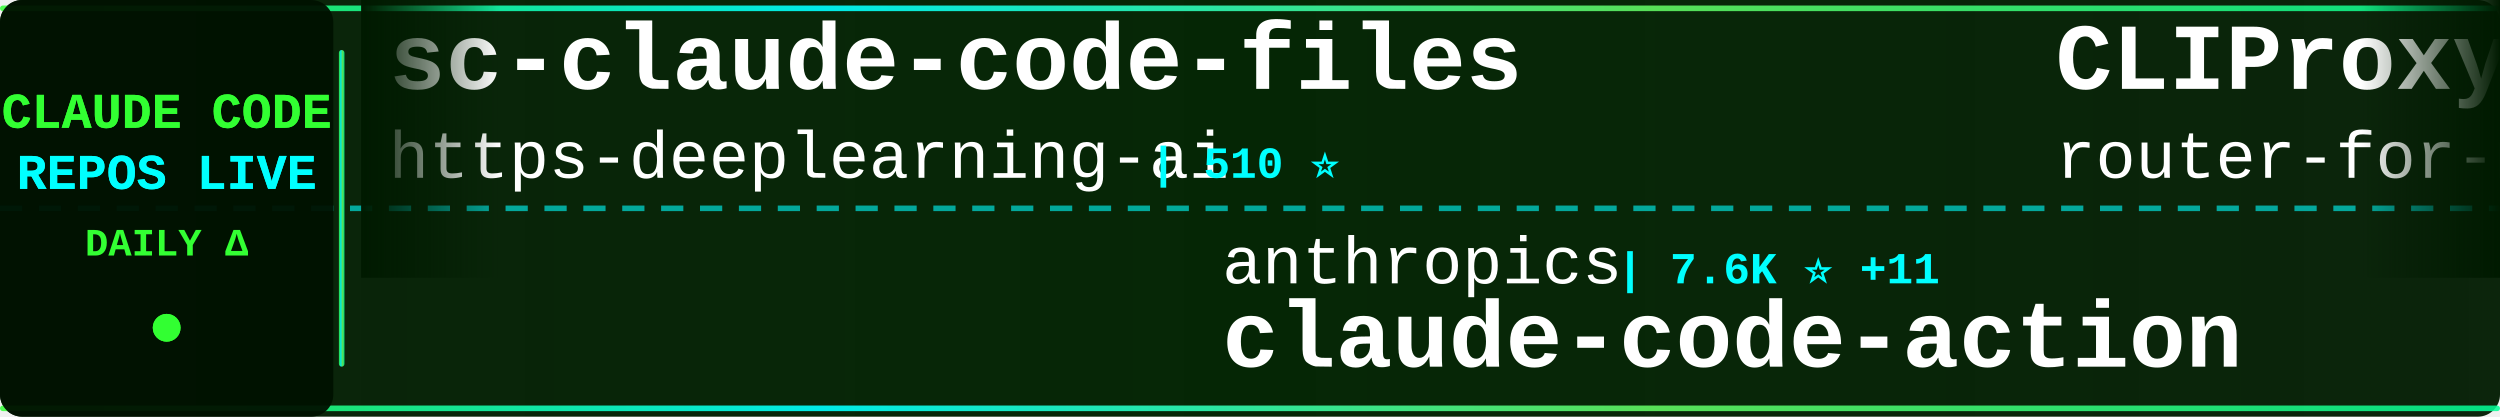
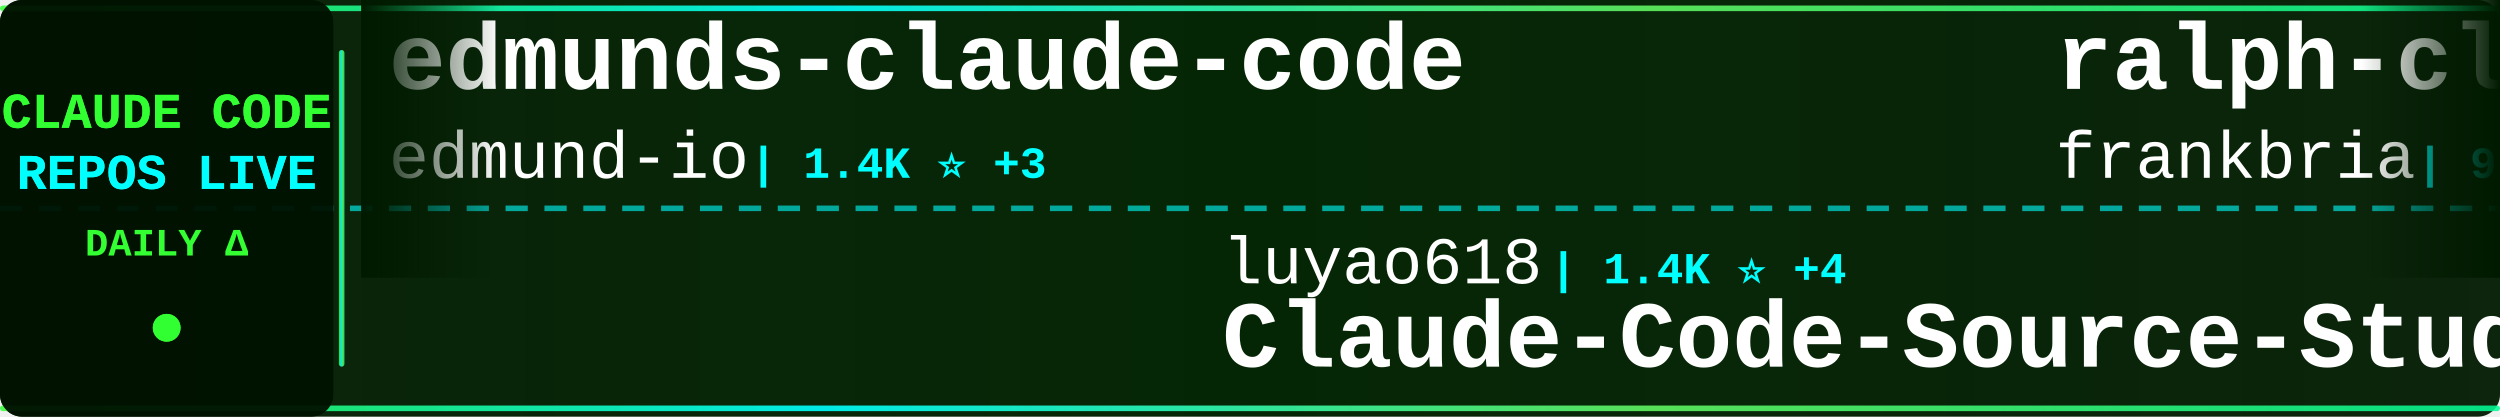
<svg xmlns="http://www.w3.org/2000/svg" width="900" height="150">
  <defs>
    <linearGradient id="tickerBg" x1="0%" y1="0%" x2="100%" y2="0%">
      <stop offset="0%" style="stop-color:#001a00;stop-opacity:0.95" />
      <stop offset="50%" style="stop-color:#002200;stop-opacity:0.98" />
      <stop offset="100%" style="stop-color:#001a00;stop-opacity:0.95" />
    </linearGradient>
    <linearGradient id="borderGrad" x1="0%" y1="0%" x2="100%" y2="0%">
      <stop offset="0%" style="stop-color:#33ff33;stop-opacity:0.85">
        <animate attributeName="stop-opacity" values="0.85;1;0.85" dur="2s" repeatCount="indefinite" />
      </stop>
      <stop offset="33%" style="stop-color:#00ffff;stop-opacity:0.9">
        <animate attributeName="stop-opacity" values="0.9;1;0.9" dur="2.2s" repeatCount="indefinite" />
      </stop>
      <stop offset="66%" style="stop-color:#66ff66;stop-opacity:0.85">
        <animate attributeName="stop-opacity" values="0.85;1;0.85" dur="1.8s" repeatCount="indefinite" />
      </stop>
      <stop offset="100%" style="stop-color:#00ff99;stop-opacity:0.85">
        <animate attributeName="stop-opacity" values="0.85;1;0.85" dur="2s" repeatCount="indefinite" />
      </stop>
    </linearGradient>
    <filter id="textGlow">
      <feGaussianBlur stdDeviation="0.1" result="coloredBlur" />
      <feMerge>
        <feMergeNode in="coloredBlur" />
        <feMergeNode in="SourceGraphic" />
      </feMerge>
    </filter>
    <filter id="metricGlow">
      <feGaussianBlur stdDeviation="0.2" result="coloredBlur" />
      <feMerge>
        <feMergeNode in="coloredBlur" />
        <feMergeNode in="SourceGraphic" />
      </feMerge>
    </filter>
    <linearGradient id="leftFade" x1="0%" y1="0%" x2="100%" y2="0%">
      <stop offset="0%" style="stop-color:#001a00;stop-opacity:1" />
      <stop offset="100%" style="stop-color:#001a00;stop-opacity:0" />
    </linearGradient>
    <linearGradient id="rightFade" x1="0%" y1="0%" x2="100%" y2="0%">
      <stop offset="0%" style="stop-color:#001a00;stop-opacity:0" />
      <stop offset="100%" style="stop-color:#001a00;stop-opacity:1" />
    </linearGradient>
  </defs>
  <rect width="900" height="150" fill="url(#tickerBg)" rx="8" />
  <rect x="0" y="2" width="900" height="2" fill="url(#borderGrad)" rx="1" />
  <rect x="0" y="146" width="900" height="2" fill="url(#borderGrad)" rx="1" />
  <line x1="0" y1="75" x2="900" y2="75" stroke="#00ffff" stroke-width="2" stroke-dasharray="8 6" opacity="0.6" />
  <rect x="0" y="0" width="120" height="150" fill="#001100" opacity="0.95" rx="8" />
  <text x="60" y="46" font-family="'Courier New', monospace" font-size="18" font-weight="bold" fill="#33ff33" text-anchor="middle" filter="url(#textGlow)">
    CLAUDE CODE
  </text>
  <text x="60" y="68" font-family="'Courier New', monospace" font-size="18" font-weight="bold" fill="#00ffff" text-anchor="middle" filter="url(#textGlow)">
    REPOS LIVE
  </text>
  <text x="60" y="92" font-family="'Courier New', monospace" font-size="14" font-weight="bold" fill="#33ff33" text-anchor="middle">
    DAILY Δ
  </text>
  <circle cx="60" cy="118" r="5" fill="#33ff33" filter="url(#metricGlow)">
    <animate attributeName="r" values="4;6;4" dur="1.5s" repeatCount="indefinite" />
    <animate attributeName="opacity" values="0.6;1;0.6" dur="1.5s" repeatCount="indefinite" />
  </circle>
  <rect x="122" y="18" width="2" height="114" fill="url(#borderGrad)" rx="1" />
  <clipPath id="tickerClip">
    <rect x="130" y="0" width="770" height="150" />
  </clipPath>
  <g clip-path="url(#tickerClip)">
    <g id="tickerItems">
      <animateTransform attributeName="transform" attributeType="XML" type="translate" from="0 0" to="-3000 0" dur="54s" repeatCount="indefinite" />
      <g transform="translate(0, 0)">
-         <text x="140" y="32" font-family="'Courier New', monospace" font-size="34" font-weight="bold" fill="#ffffff">sc-claude-code-files</text>
-         <text x="140" y="64" font-family="'Courier New', monospace" font-size="24" font-weight="normal" fill="#ffffff" opacity="1.0">https-deeplearning-ai</text>
-         <text x="414" y="64" font-family="'Courier New', monospace" font-size="16" font-weight="bold" fill="#00ffff"> | 510 ⭐</text>
+         <text x="140" y="32" font-family="'Courier New', monospace" font-size="34" font-weight="bold" fill="#ffffff">edmunds-claude-code</text>
+         <text x="140" y="64" font-family="'Courier New', monospace" font-size="24" font-weight="normal" fill="#ffffff" opacity="1.0">edmund-io</text>
+         <text x="270" y="64" font-family="'Courier New', monospace" font-size="16" font-weight="bold" fill="#00ffff"> | 1.4K ⭐ +3</text>
      </g>
      <g transform="translate(300, 0)">
-         <text x="140" y="102" font-family="'Courier New', monospace" font-size="24" font-weight="normal" fill="#ffffff" opacity="1.0">anthropics</text>
-         <text x="282" y="102" font-family="'Courier New', monospace" font-size="16" font-weight="bold" fill="#00ffff"> | 7.6K ⭐ +11</text>
-         <text x="140" y="132" font-family="'Courier New', monospace" font-size="34" font-weight="bold" fill="#ffffff">claude-code-action</text>
+         <text x="140" y="102" font-family="'Courier New', monospace" font-size="24" font-weight="normal" fill="#ffffff" opacity="1.0">luyao618</text>
+         <text x="258" y="102" font-family="'Courier New', monospace" font-size="16" font-weight="bold" fill="#00ffff"> | 1.4K ⭐ +4</text>
+         <text x="140" y="132" font-family="'Courier New', monospace" font-size="34" font-weight="bold" fill="#ffffff">Claude-Code-Source-Study</text>
      </g>
      <g transform="translate(600, 0)">
-         <text x="140" y="32" font-family="'Courier New', monospace" font-size="34" font-weight="bold" fill="#ffffff">CLIProxyAPI</text>
-         <text x="140" y="64" font-family="'Courier New', monospace" font-size="24" font-weight="normal" fill="#ffffff" opacity="1.0">router-for-me</text>
-         <text x="318" y="64" font-family="'Courier New', monospace" font-size="16" font-weight="bold" fill="#00ffff"> | 32.9K ⭐ +115</text>
+         <text x="140" y="32" font-family="'Courier New', monospace" font-size="34" font-weight="bold" fill="#ffffff">ralph-claude-code</text>
+         <text x="140" y="64" font-family="'Courier New', monospace" font-size="24" font-weight="normal" fill="#ffffff" opacity="1.0">frankbria</text>
+         <text x="270" y="64" font-family="'Courier New', monospace" font-size="16" font-weight="bold" fill="#00ffff"> | 9.1K ⭐ +4</text>
      </g>
      <g transform="translate(900, 0)">
-         <text x="140" y="102" font-family="'Courier New', monospace" font-size="24" font-weight="normal" fill="#ffffff" opacity="1.0">VoltAgent</text>
-         <text x="270" y="102" font-family="'Courier New', monospace" font-size="16" font-weight="bold" fill="#00ffff"> | 19.9K ⭐ +74</text>
-         <text x="140" y="132" font-family="'Courier New', monospace" font-size="34" font-weight="bold" fill="#ffffff">awesome-claude-code-suba...</text>
+         <text x="140" y="102" font-family="'Courier New', monospace" font-size="24" font-weight="normal" fill="#ffffff" opacity="1.0">zebbern</text>
+         <text x="246" y="102" font-family="'Courier New', monospace" font-size="16" font-weight="bold" fill="#00ffff"> | 4.1K ⭐ +1</text>
+         <text x="140" y="132" font-family="'Courier New', monospace" font-size="34" font-weight="bold" fill="#ffffff">claude-code-guide</text>
      </g>
      <g transform="translate(1200, 0)">
-         <text x="140" y="32" font-family="'Courier New', monospace" font-size="34" font-weight="bold" fill="#ffffff">ClaudeCode</text>
-         <text x="140" y="64" font-family="'Courier New', monospace" font-size="24" font-weight="normal" fill="#ffffff" opacity="1.0">guanshan</text>
-         <text x="258" y="64" font-family="'Courier New', monospace" font-size="16" font-weight="bold" fill="#00ffff"> | 59 ⭐</text>
+         <text x="140" y="32" font-family="'Courier New', monospace" font-size="34" font-weight="bold" fill="#ffffff">claude-code-hub</text>
+         <text x="140" y="64" font-family="'Courier New', monospace" font-size="24" font-weight="normal" fill="#ffffff" opacity="1.0">ding113</text>
+         <text x="246" y="64" font-family="'Courier New', monospace" font-size="16" font-weight="bold" fill="#00ffff"> | 2.8K ⭐ +1</text>
      </g>
      <g transform="translate(1500, 0)">
-         <text x="140" y="102" font-family="'Courier New', monospace" font-size="24" font-weight="normal" fill="#ffffff" opacity="1.0">multica-ai</text>
-         <text x="282" y="102" font-family="'Courier New', monospace" font-size="16" font-weight="bold" fill="#00ffff"> | 131.8K ⭐ +1.4K</text>
-         <text x="140" y="132" font-family="'Courier New', monospace" font-size="34" font-weight="bold" fill="#ffffff">andrej-karpathy-skills</text>
+         <text x="140" y="102" font-family="'Courier New', monospace" font-size="24" font-weight="normal" fill="#ffffff" opacity="1.0">rohitg00</text>
+         <text x="258" y="102" font-family="'Courier New', monospace" font-size="16" font-weight="bold" fill="#00ffff"> | 1.7K ⭐ +16</text>
+         <text x="140" y="132" font-family="'Courier New', monospace" font-size="34" font-weight="bold" fill="#ffffff">awesome-claude-code-tool...</text>
      </g>
      <g transform="translate(1800, 0)">
-         <text x="140" y="32" font-family="'Courier New', monospace" font-size="34" font-weight="bold" fill="#ffffff">free-claude-code</text>
-         <text x="140" y="64" font-family="'Courier New', monospace" font-size="24" font-weight="normal" fill="#ffffff" opacity="1.0">Alishahryar1</text>
-         <text x="306" y="64" font-family="'Courier New', monospace" font-size="16" font-weight="bold" fill="#00ffff"> | 24.9K ⭐ +224</text>
+         <text x="140" y="32" font-family="'Courier New', monospace" font-size="34" font-weight="bold" fill="#ffffff">oh-my-claudecode</text>
+         <text x="140" y="64" font-family="'Courier New', monospace" font-size="24" font-weight="normal" fill="#ffffff" opacity="1.0">Yeachan-Heo</text>
+         <text x="294" y="64" font-family="'Courier New', monospace" font-size="16" font-weight="bold" fill="#00ffff"> | 34.0K ⭐ +62</text>
      </g>
      <g transform="translate(2100, 0)">
-         <text x="140" y="102" font-family="'Courier New', monospace" font-size="24" font-weight="normal" fill="#ffffff" opacity="1.0">777genius</text>
-         <text x="270" y="102" font-family="'Courier New', monospace" font-size="16" font-weight="bold" fill="#00ffff"> | 911 ⭐ +1</text>
-         <text x="140" y="132" font-family="'Courier New', monospace" font-size="34" font-weight="bold" fill="#ffffff">claude-code-source-code</text>
+         <text x="140" y="102" font-family="'Courier New', monospace" font-size="24" font-weight="normal" fill="#ffffff" opacity="1.0">SeemSeam</text>
+         <text x="258" y="102" font-family="'Courier New', monospace" font-size="16" font-weight="bold" fill="#00ffff"> | 2.6K ⭐ +15</text>
+         <text x="140" y="132" font-family="'Courier New', monospace" font-size="34" font-weight="bold" fill="#ffffff">claude_codex_bridge</text>
      </g>
      <g transform="translate(2400, 0)">
-         <text x="140" y="32" font-family="'Courier New', monospace" font-size="34" font-weight="bold" fill="#ffffff">claude-code-ultimate-gui...</text>
-         <text x="140" y="64" font-family="'Courier New', monospace" font-size="24" font-weight="normal" fill="#ffffff" opacity="1.0">FlorianBruniaux</text>
-         <text x="342" y="64" font-family="'Courier New', monospace" font-size="16" font-weight="bold" fill="#00ffff"> | 4.4K ⭐ +16</text>
+         <text x="140" y="32" font-family="'Courier New', monospace" font-size="34" font-weight="bold" fill="#ffffff">claude-howto</text>
+         <text x="140" y="64" font-family="'Courier New', monospace" font-size="24" font-weight="normal" fill="#ffffff" opacity="1.0">luongnv89</text>
+         <text x="270" y="64" font-family="'Courier New', monospace" font-size="16" font-weight="bold" fill="#00ffff"> | 33.1K ⭐ +160</text>
      </g>
      <g transform="translate(2700, 0)">
-         <text x="140" y="102" font-family="'Courier New', monospace" font-size="24" font-weight="normal" fill="#ffffff" opacity="1.0">1rgs</text>
-         <text x="210" y="102" font-family="'Courier New', monospace" font-size="16" font-weight="bold" fill="#00ffff"> | 3.6K ⭐</text>
-         <text x="140" y="132" font-family="'Courier New', monospace" font-size="34" font-weight="bold" fill="#ffffff">claude-code-proxy</text>
+         <text x="140" y="102" font-family="'Courier New', monospace" font-size="24" font-weight="normal" fill="#ffffff" opacity="1.0">FlorianBruniaux</text>
+         <text x="342" y="102" font-family="'Courier New', monospace" font-size="16" font-weight="bold" fill="#00ffff"> | 4.4K ⭐ +15</text>
+         <text x="140" y="132" font-family="'Courier New', monospace" font-size="34" font-weight="bold" fill="#ffffff">claude-code-ultimate-gui...</text>
      </g>
      <g transform="translate(3000, 0)">
-         <text x="140" y="32" font-family="'Courier New', monospace" font-size="34" font-weight="bold" fill="#ffffff">sc-claude-code-files</text>
-         <text x="140" y="64" font-family="'Courier New', monospace" font-size="24" font-weight="normal" fill="#ffffff" opacity="1.0">https-deeplearning-ai</text>
-         <text x="414" y="64" font-family="'Courier New', monospace" font-size="16" font-weight="bold" fill="#00ffff"> | 510 ⭐</text>
+         <text x="140" y="32" font-family="'Courier New', monospace" font-size="34" font-weight="bold" fill="#ffffff">edmunds-claude-code</text>
+         <text x="140" y="64" font-family="'Courier New', monospace" font-size="24" font-weight="normal" fill="#ffffff" opacity="1.0">edmund-io</text>
+         <text x="270" y="64" font-family="'Courier New', monospace" font-size="16" font-weight="bold" fill="#00ffff"> | 1.4K ⭐ +3</text>
      </g>
      <g transform="translate(3300, 0)">
-         <text x="140" y="102" font-family="'Courier New', monospace" font-size="24" font-weight="normal" fill="#ffffff" opacity="1.0">anthropics</text>
-         <text x="282" y="102" font-family="'Courier New', monospace" font-size="16" font-weight="bold" fill="#00ffff"> | 7.6K ⭐ +11</text>
-         <text x="140" y="132" font-family="'Courier New', monospace" font-size="34" font-weight="bold" fill="#ffffff">claude-code-action</text>
+         <text x="140" y="102" font-family="'Courier New', monospace" font-size="24" font-weight="normal" fill="#ffffff" opacity="1.0">luyao618</text>
+         <text x="258" y="102" font-family="'Courier New', monospace" font-size="16" font-weight="bold" fill="#00ffff"> | 1.4K ⭐ +4</text>
+         <text x="140" y="132" font-family="'Courier New', monospace" font-size="34" font-weight="bold" fill="#ffffff">Claude-Code-Source-Study</text>
      </g>
      <g transform="translate(3600, 0)">
-         <text x="140" y="32" font-family="'Courier New', monospace" font-size="34" font-weight="bold" fill="#ffffff">CLIProxyAPI</text>
-         <text x="140" y="64" font-family="'Courier New', monospace" font-size="24" font-weight="normal" fill="#ffffff" opacity="1.0">router-for-me</text>
-         <text x="318" y="64" font-family="'Courier New', monospace" font-size="16" font-weight="bold" fill="#00ffff"> | 32.9K ⭐ +115</text>
+         <text x="140" y="32" font-family="'Courier New', monospace" font-size="34" font-weight="bold" fill="#ffffff">ralph-claude-code</text>
+         <text x="140" y="64" font-family="'Courier New', monospace" font-size="24" font-weight="normal" fill="#ffffff" opacity="1.0">frankbria</text>
+         <text x="270" y="64" font-family="'Courier New', monospace" font-size="16" font-weight="bold" fill="#00ffff"> | 9.1K ⭐ +4</text>
      </g>
      <g transform="translate(3900, 0)">
-         <text x="140" y="102" font-family="'Courier New', monospace" font-size="24" font-weight="normal" fill="#ffffff" opacity="1.0">VoltAgent</text>
-         <text x="270" y="102" font-family="'Courier New', monospace" font-size="16" font-weight="bold" fill="#00ffff"> | 19.9K ⭐ +74</text>
-         <text x="140" y="132" font-family="'Courier New', monospace" font-size="34" font-weight="bold" fill="#ffffff">awesome-claude-code-suba...</text>
+         <text x="140" y="102" font-family="'Courier New', monospace" font-size="24" font-weight="normal" fill="#ffffff" opacity="1.0">zebbern</text>
+         <text x="246" y="102" font-family="'Courier New', monospace" font-size="16" font-weight="bold" fill="#00ffff"> | 4.1K ⭐ +1</text>
+         <text x="140" y="132" font-family="'Courier New', monospace" font-size="34" font-weight="bold" fill="#ffffff">claude-code-guide</text>
      </g>
    </g>
  </g>
  <rect x="130" y="0" width="50" height="100" fill="url(#leftFade)" />
  <rect x="850" y="0" width="50" height="100" fill="url(#rightFade)" />
</svg>
